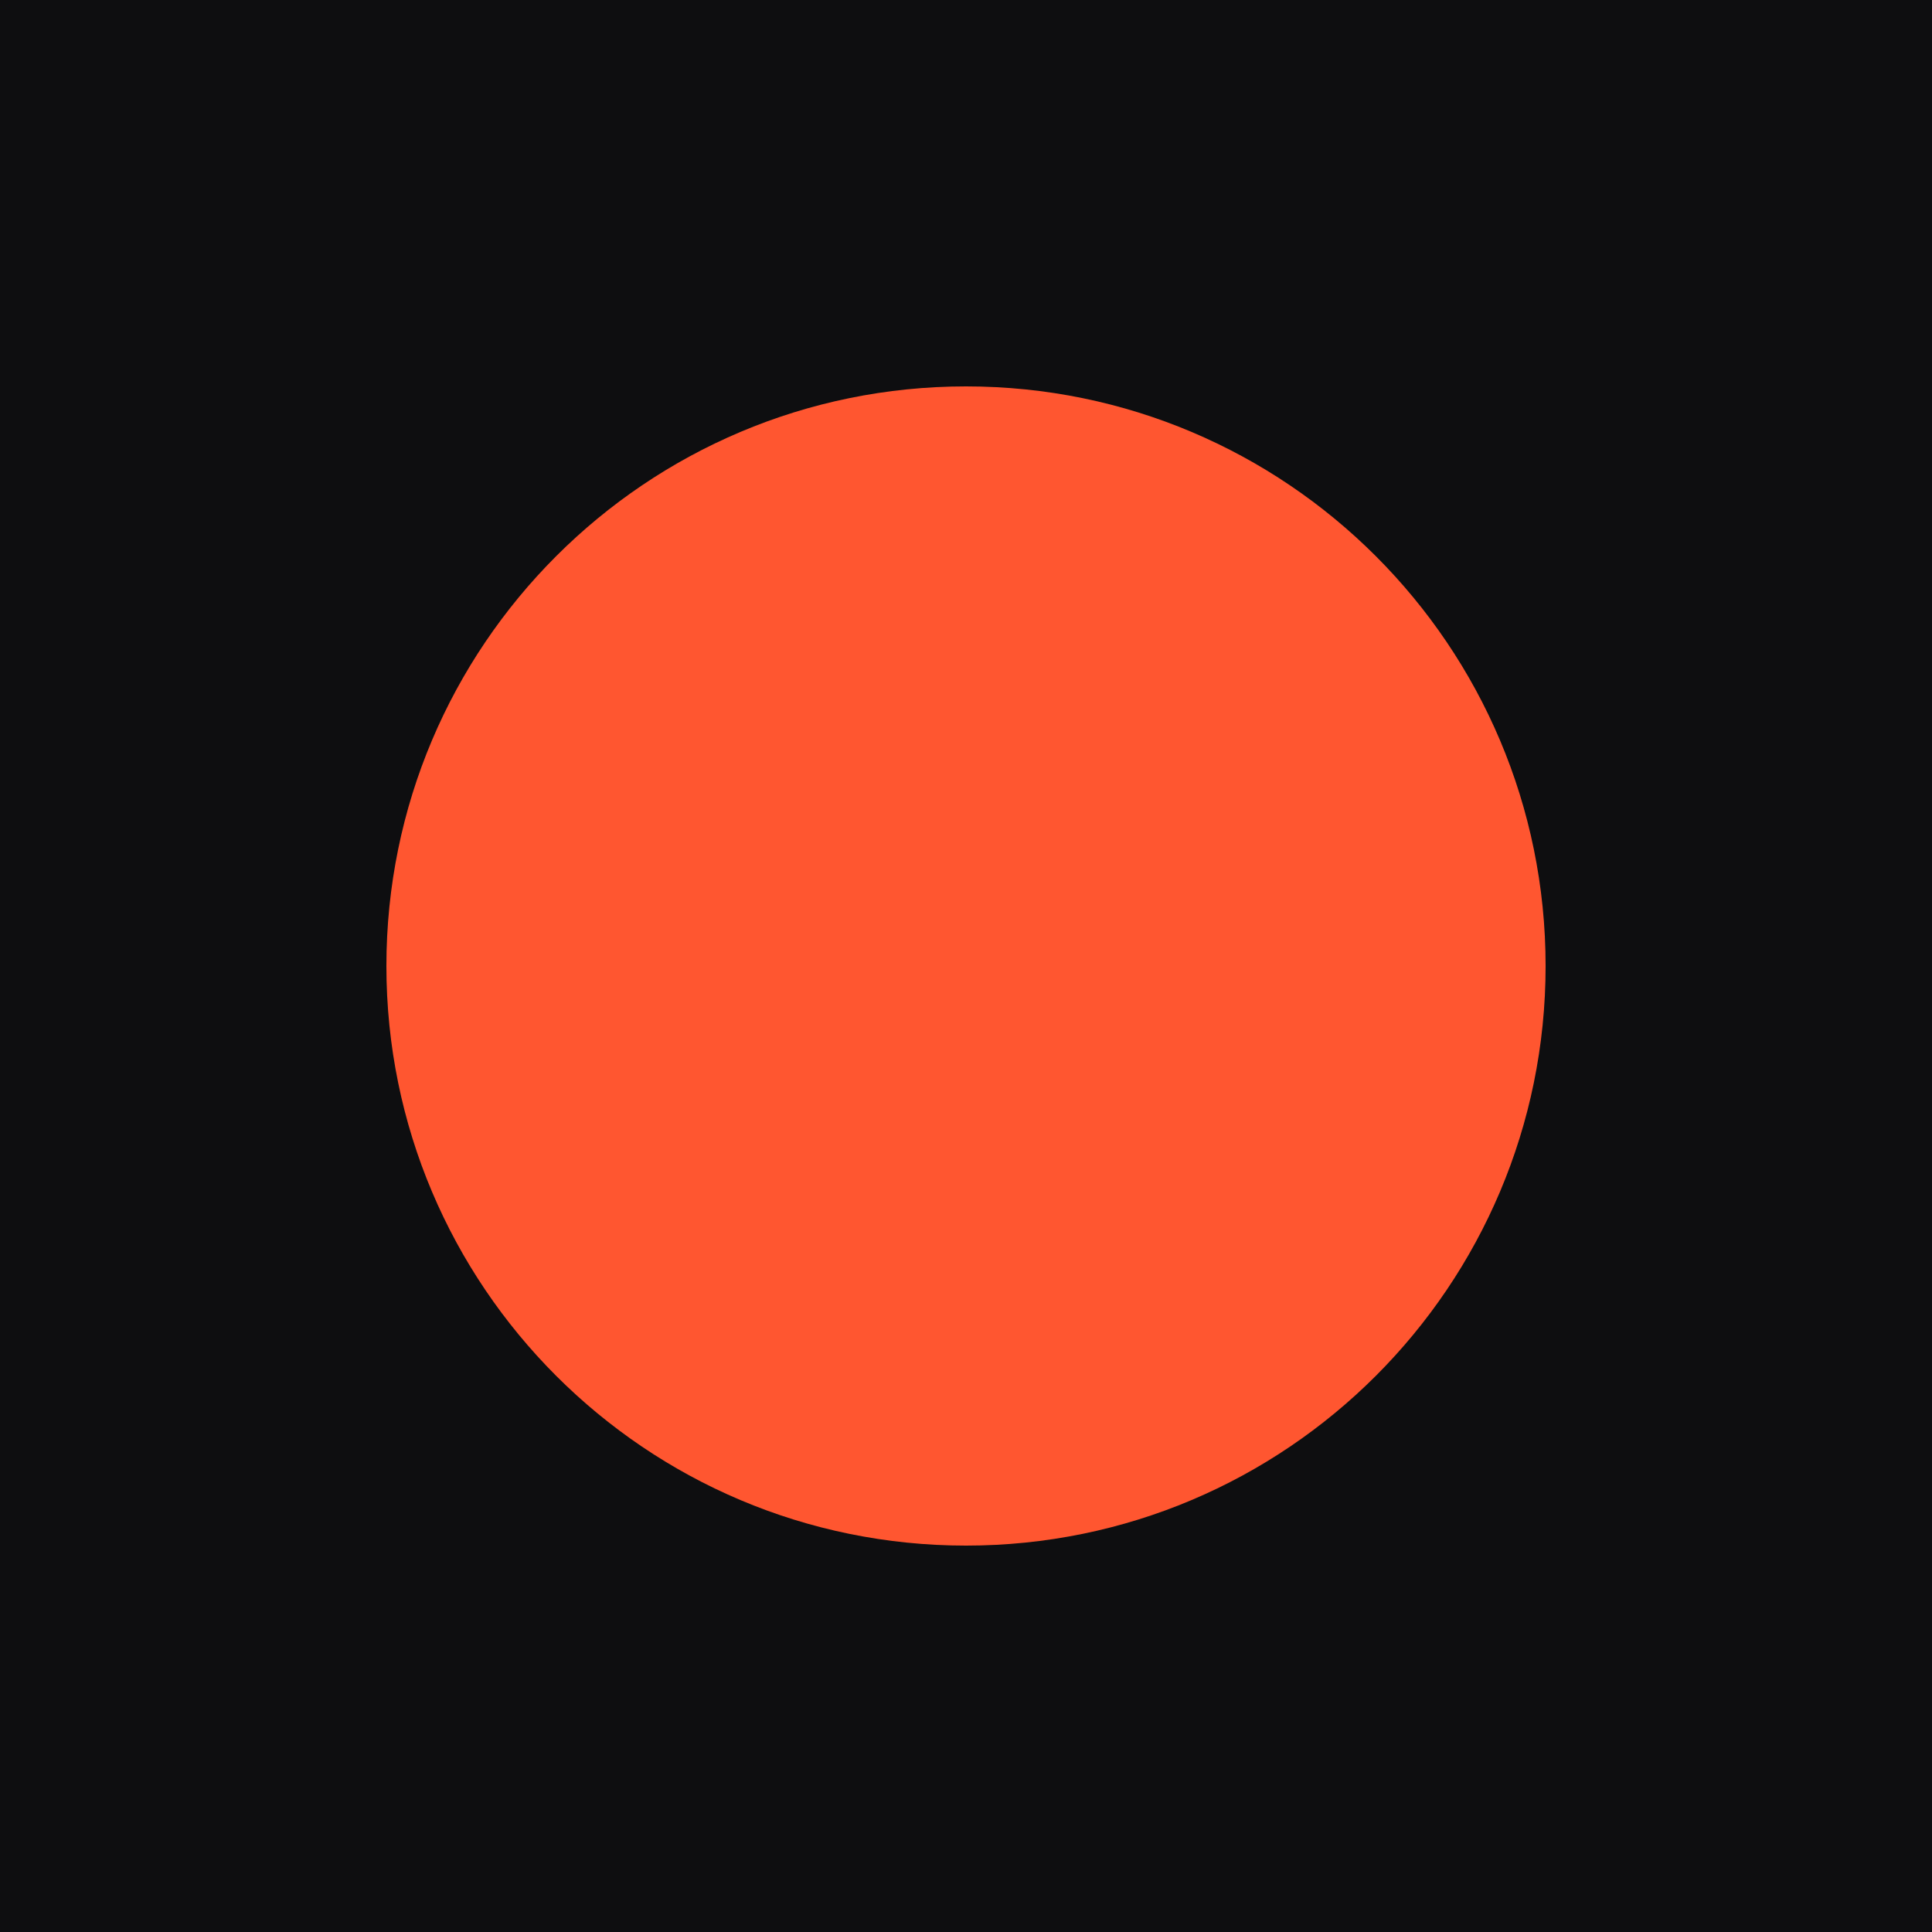
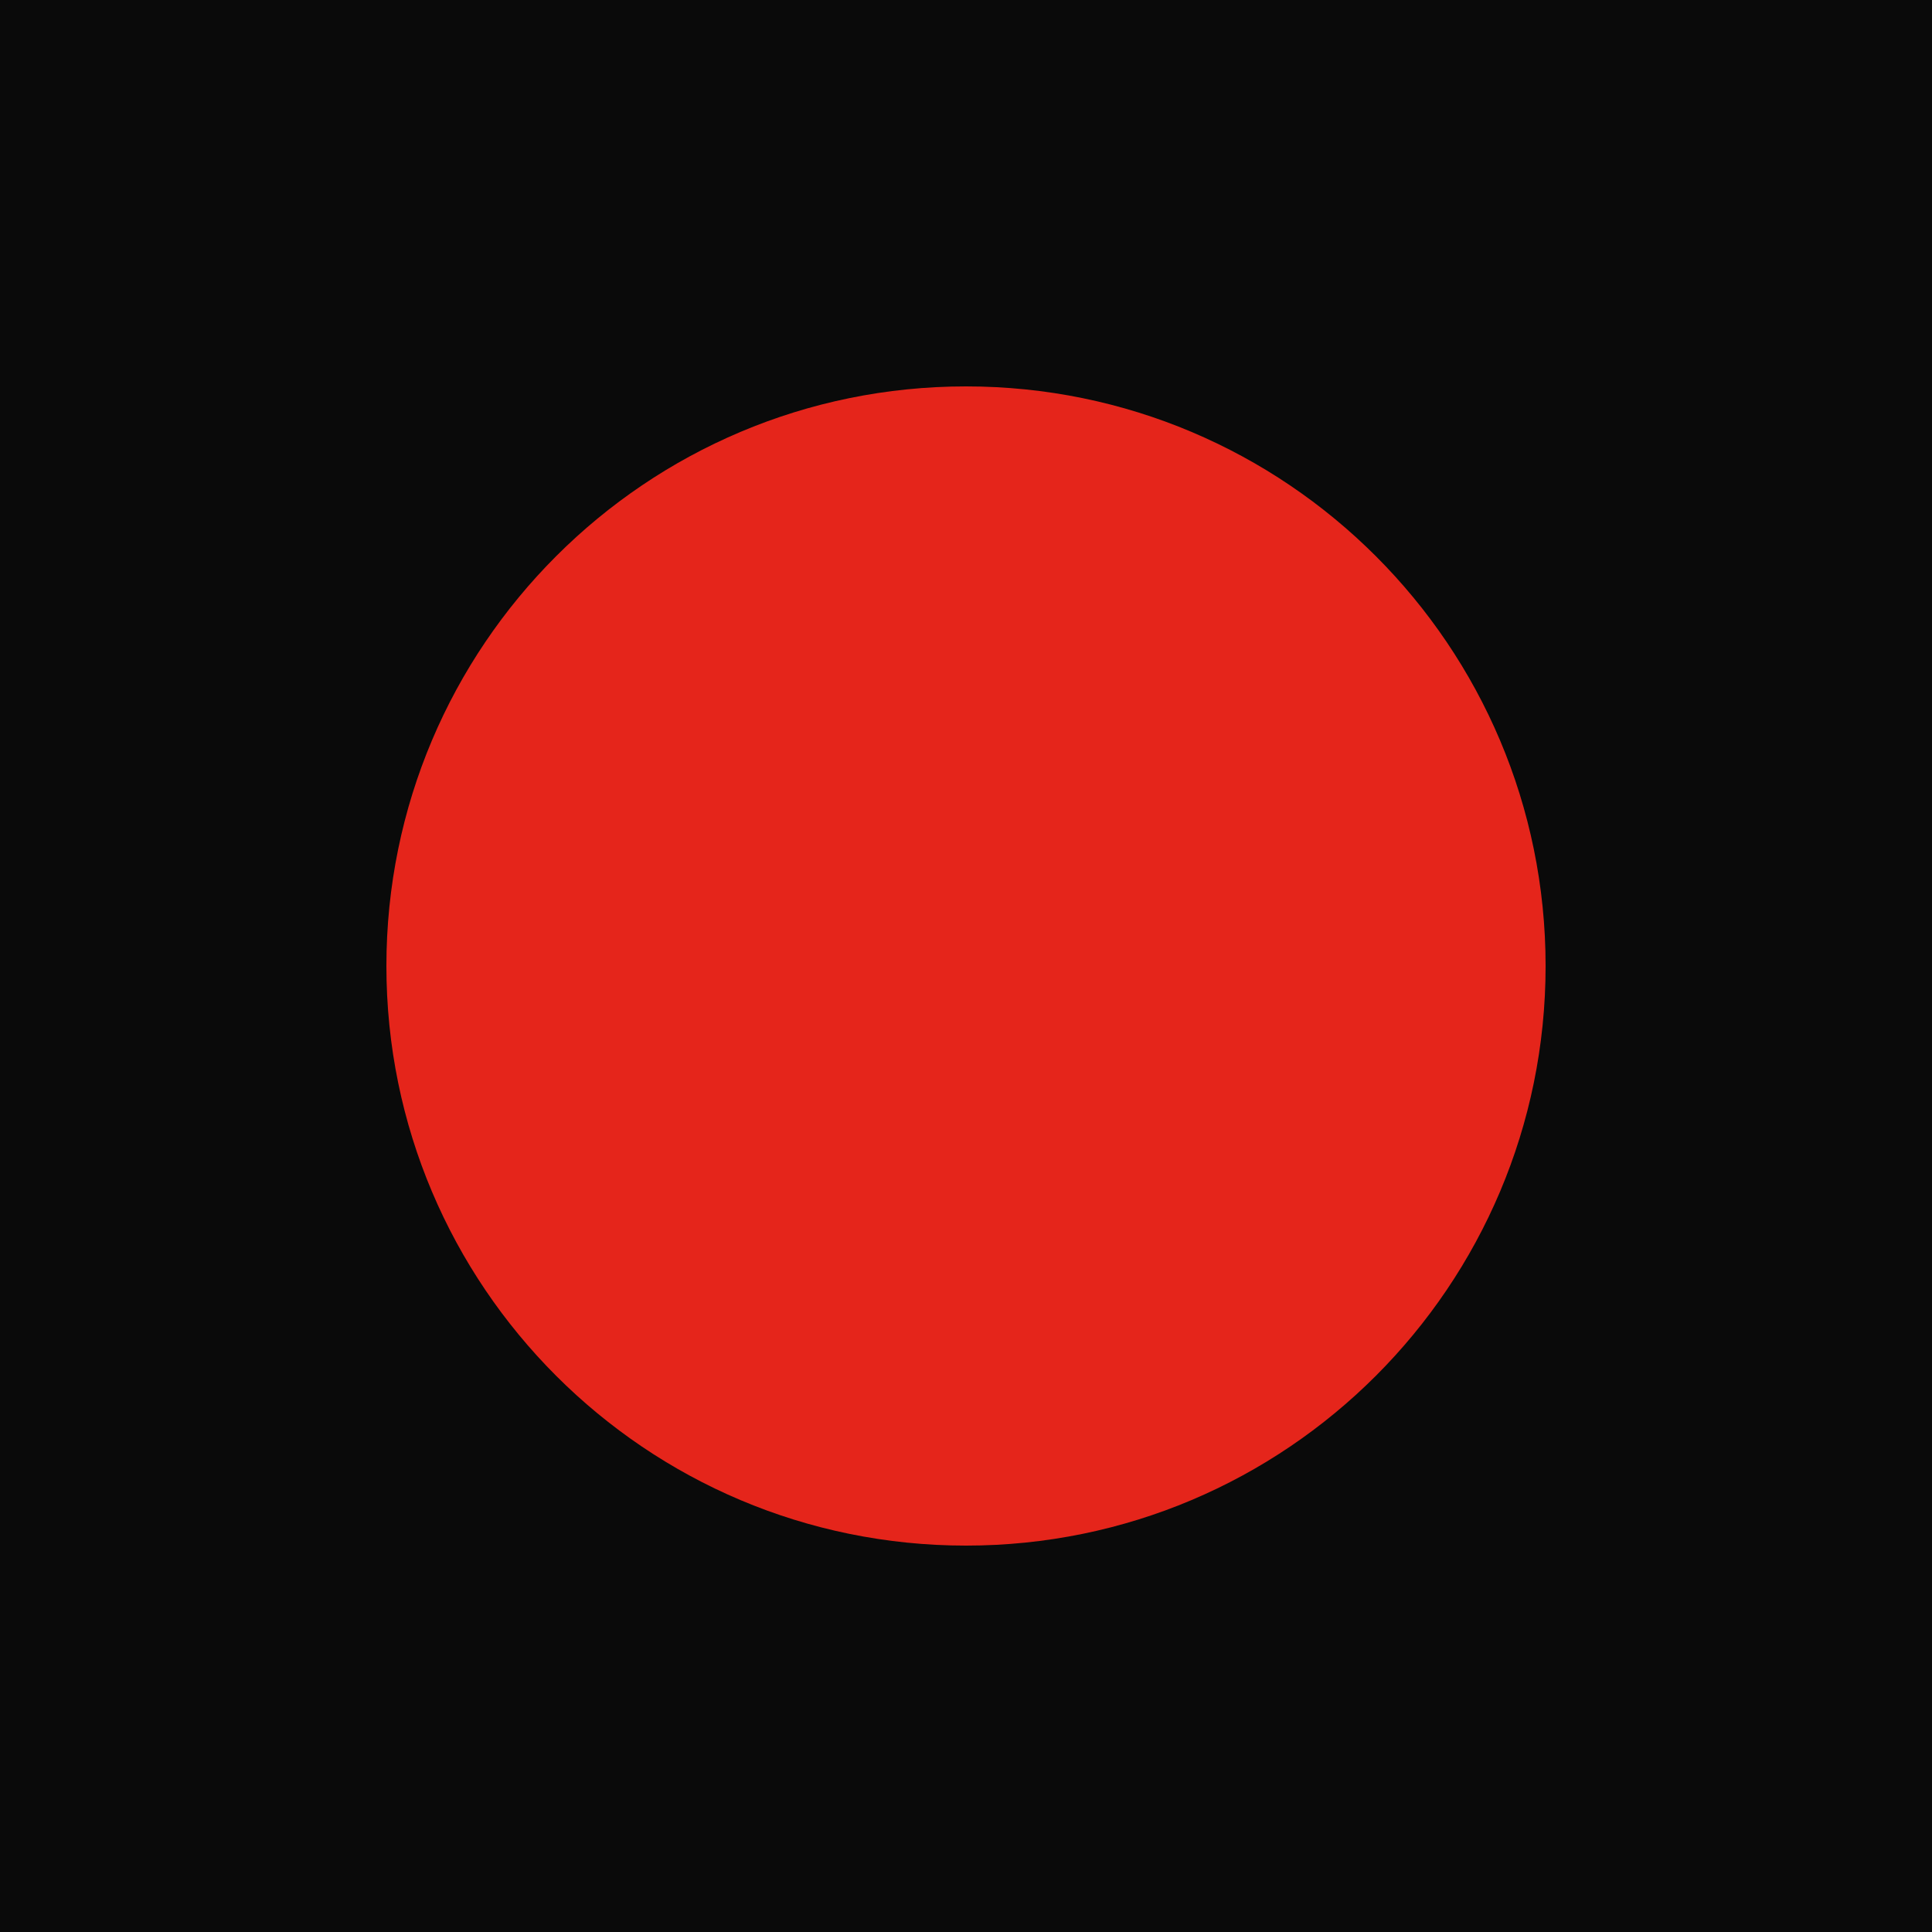
<svg xmlns="http://www.w3.org/2000/svg" viewBox="0 0 100 100">
-   <rect width="100" height="100" fill="rgb(14,14,16)" />
-   <circle cx="50" cy="50" r="30" fill="rgb(255,86,48)" />
+   <rect width="100" height="100" fill="rgb(10,10,10)" />
+   <circle cx="50" cy="50" r="30" fill="rgb(229,37,27)" />
</svg>
